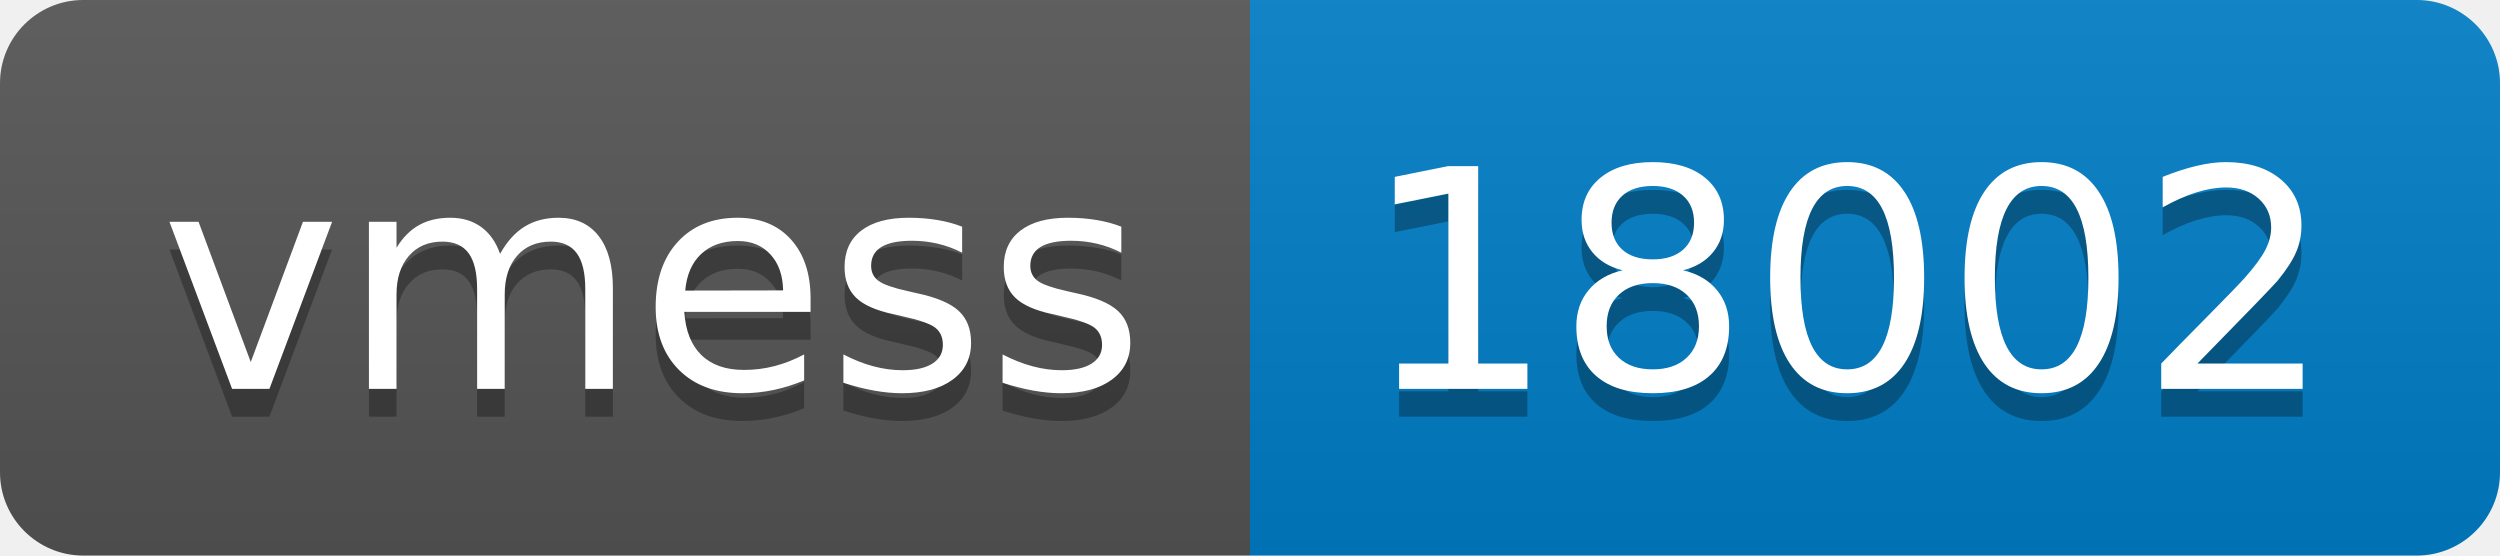
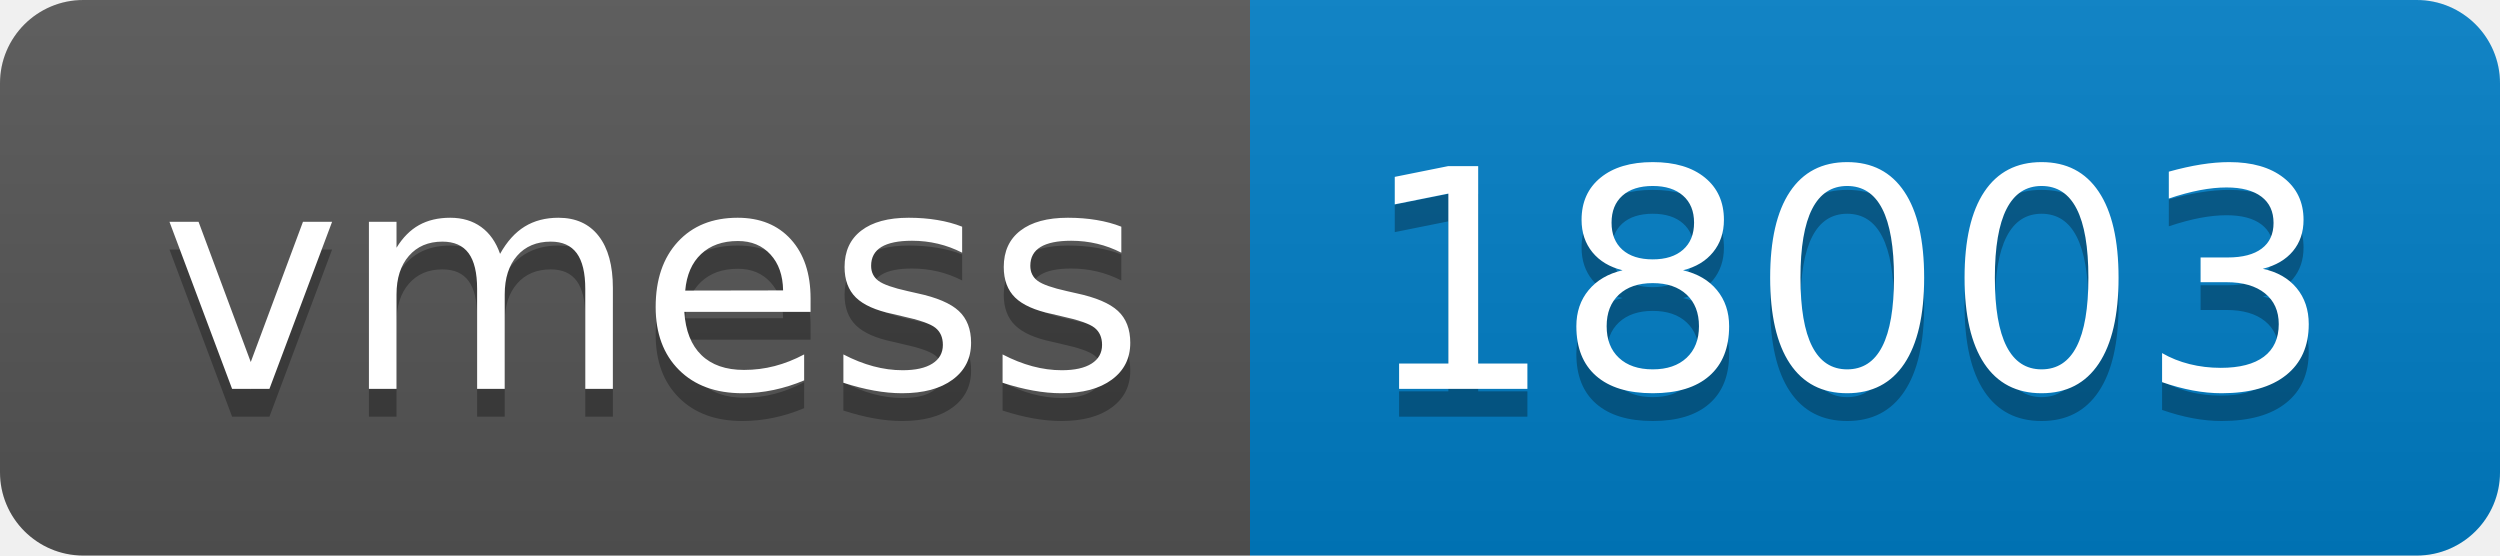
- <svg xmlns="http://www.w3.org/2000/svg" width="90" height="20" role="img" aria-label="vmess: 18002">
+ <svg xmlns="http://www.w3.org/2000/svg" width="90" height="20" role="img" aria-label="vmess: 18003">
  <linearGradient id="s" x2="0" y2="100%">
    <stop offset="0" stop-color="#bbb" stop-opacity=".1" />
    <stop offset="1" stop-opacity=".1" />
  </linearGradient>
  <clipPath id="r">
    <rect width="90" height="20" rx="3" fill="#fff" />
  </clipPath>
  <g clip-path="url(#r)">
    <rect width="45" height="20" fill="#555" />
    <rect x="45" width="45" height="20" fill="#007ec6" />
    <rect width="90" height="20" fill="url(#s)" />
  </g>
  <g fill="#fff" text-anchor="middle" font-family="Verdana,Geneva,DejaVu Sans,sans-serif" text-rendering="geometricPrecision" font-size="110">
    <text aria-hidden="true" x="235" y="150" fill="#010101" fill-opacity=".3" transform="scale(.1)" textLength="350">vmess</text>
    <text x="235" y="140" transform="scale(.1)" fill="#fff" textLength="350">vmess</text>
-     <text aria-hidden="true" x="665" y="150" fill="#010101" fill-opacity=".3" transform="scale(.1)" textLength="350">18002</text>
-     <text x="665" y="140" transform="scale(.1)" fill="#fff" textLength="350">18002</text>
+     <text aria-hidden="true" x="665" y="150" fill="#010101" fill-opacity=".3" transform="scale(.1)" textLength="350">18003</text>
+     <text x="665" y="140" transform="scale(.1)" fill="#fff" textLength="350">18003</text>
  </g>
</svg>
